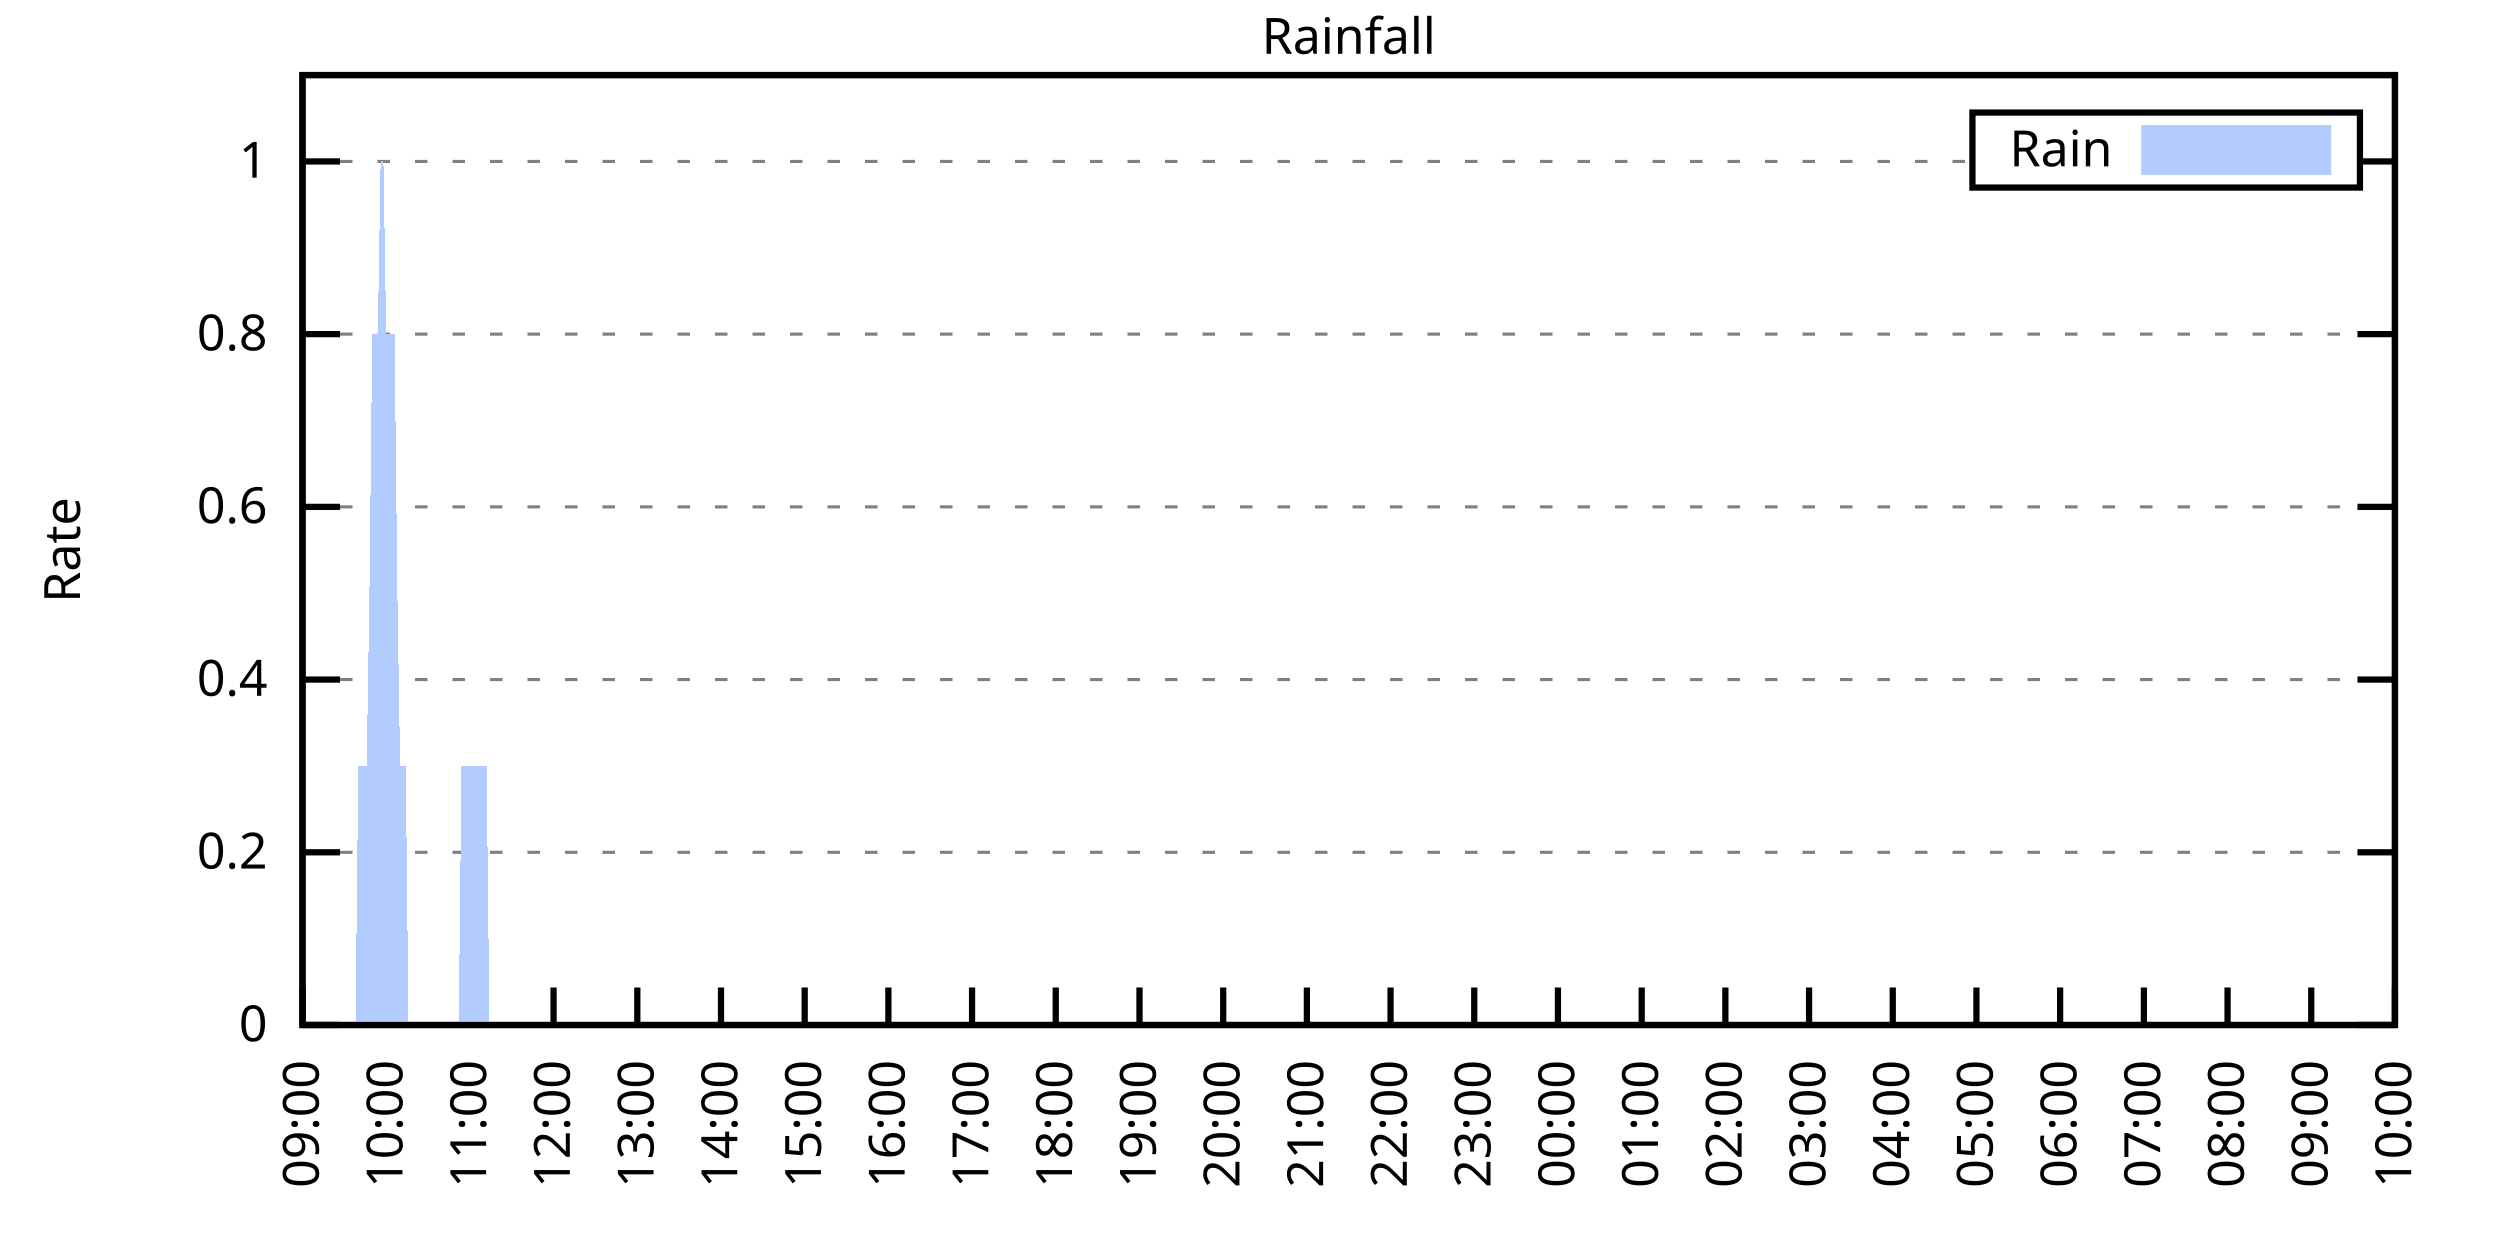
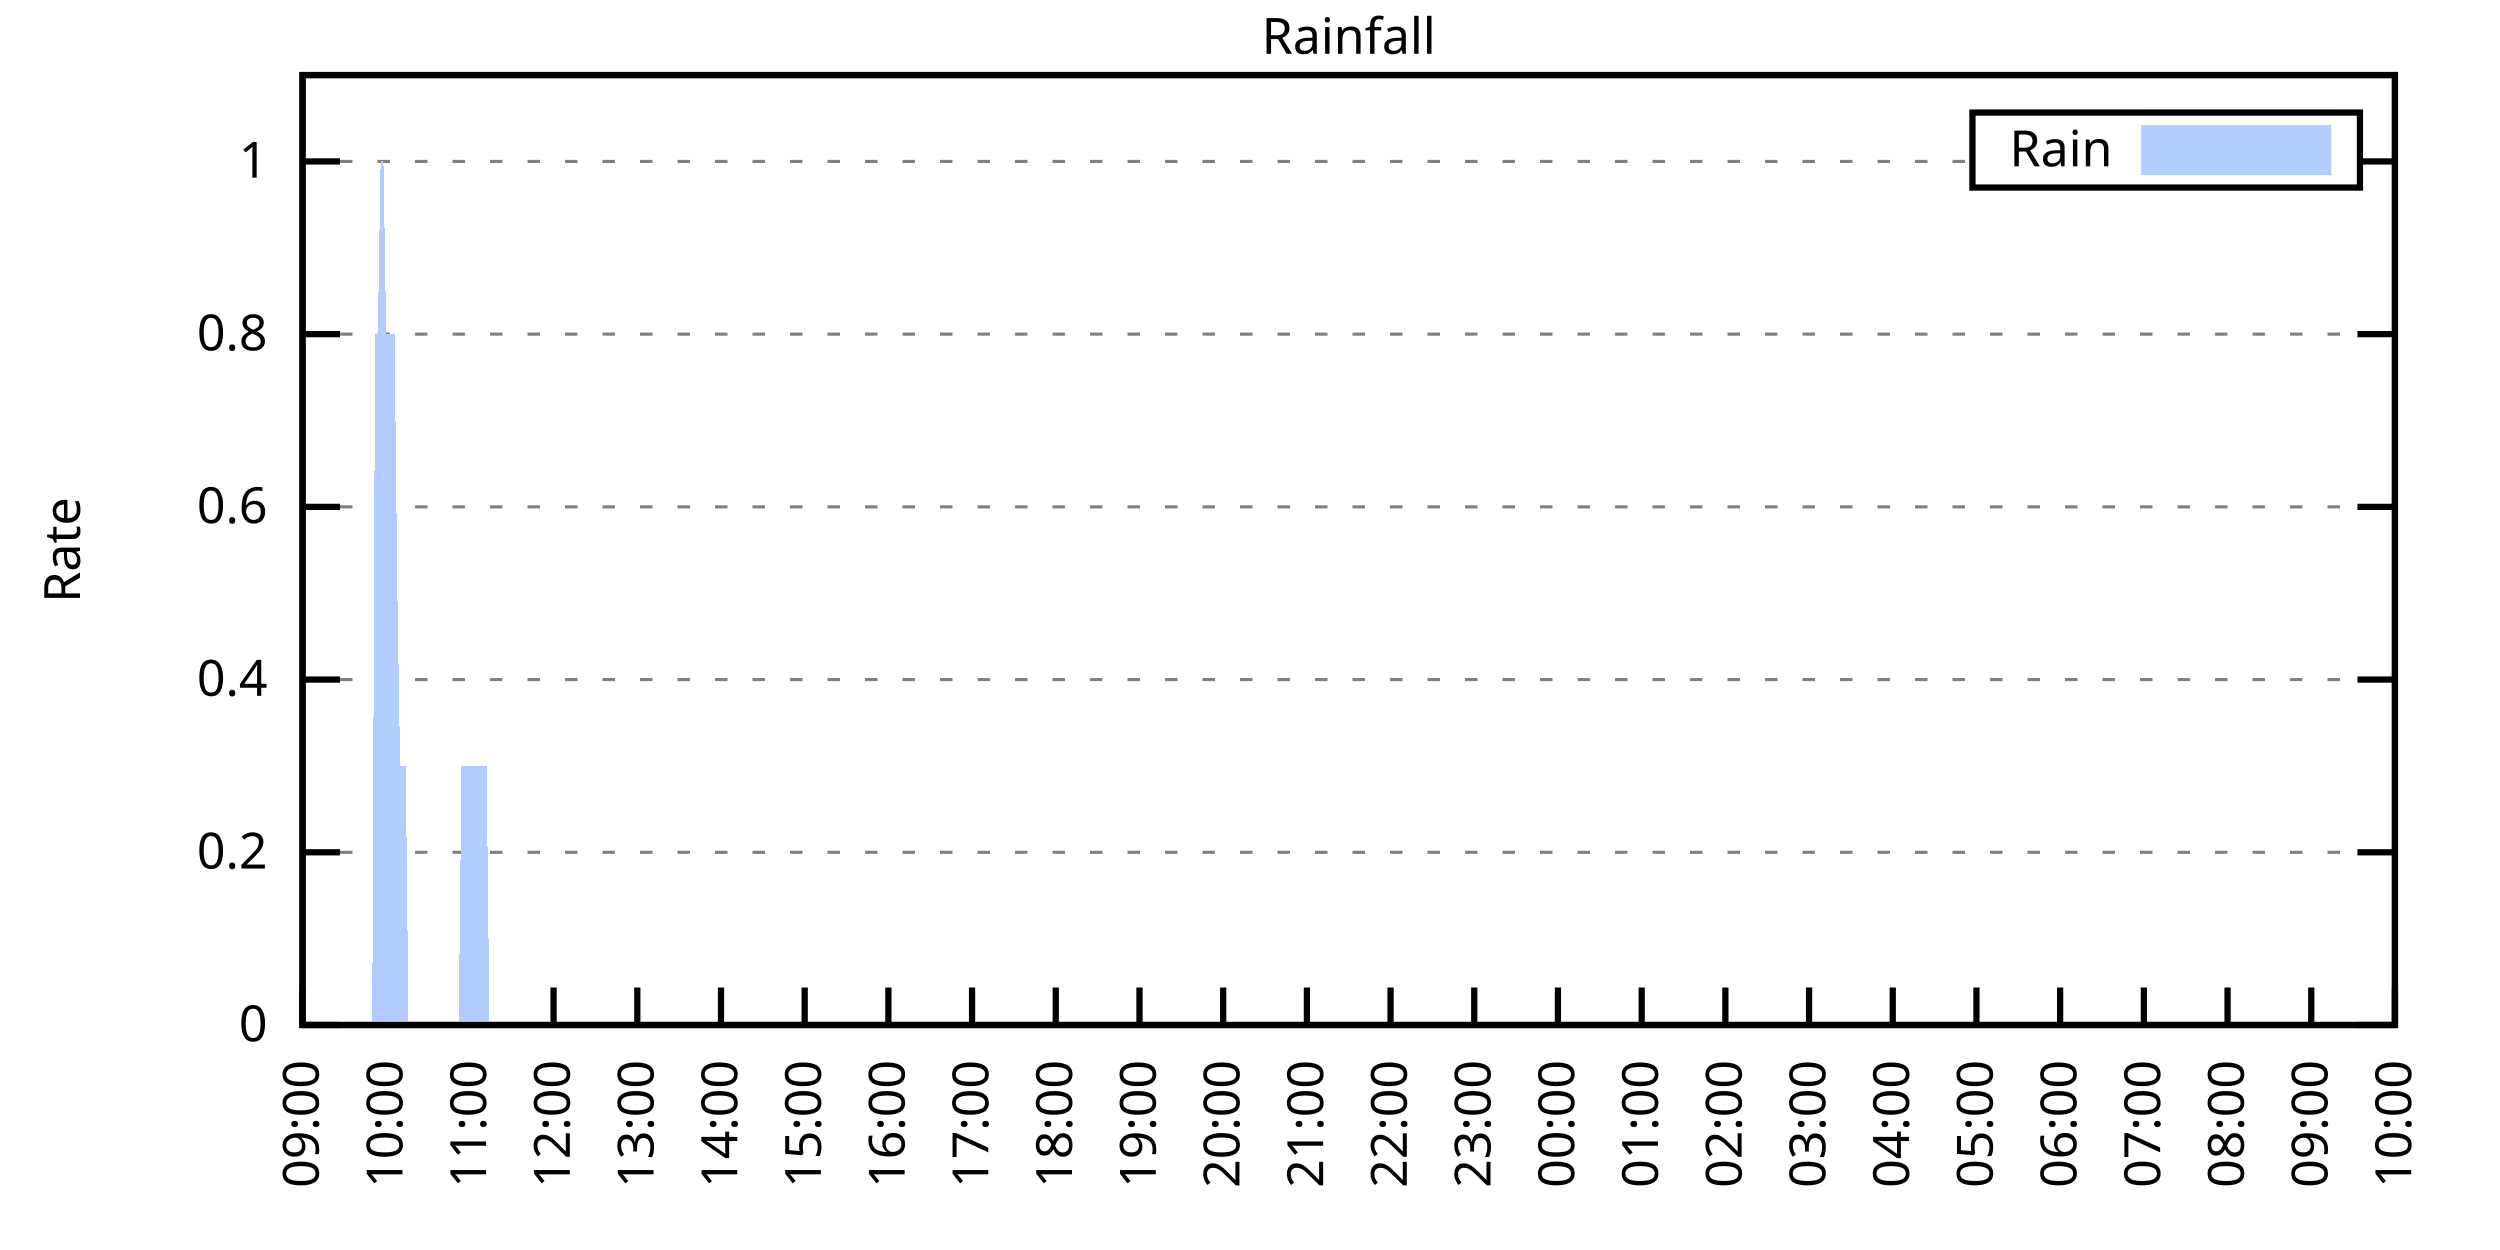
<svg xmlns="http://www.w3.org/2000/svg" xmlns:xlink="http://www.w3.org/1999/xlink" width="400" height="200" viewBox="0 0 400 200">
  <g id="gnuplot_canvas">
    <rect x="0" y="0" width="400" height="200" fill="none" />
    <defs>
      <circle id="gpDot" r="0.5" stroke-width="0.5" stroke="currentColor" />
      <path id="gpPt0" stroke-width="0.333" stroke="currentColor" d="M-1,0 h2 M0,-1 v2" />
      <path id="gpPt1" stroke-width="0.333" stroke="currentColor" d="M-1,-1 L1,1 M1,-1 L-1,1" />
      <path id="gpPt2" stroke-width="0.333" stroke="currentColor" d="M-1,0 L1,0 M0,-1 L0,1 M-1,-1 L1,1 M-1,1 L1,-1" />
      <rect id="gpPt3" stroke-width="0.333" stroke="currentColor" x="-1" y="-1" width="2" height="2" />
      <rect id="gpPt4" stroke-width="0.333" stroke="currentColor" fill="currentColor" x="-1" y="-1" width="2" height="2" />
      <circle id="gpPt5" stroke-width="0.333" stroke="currentColor" cx="0" cy="0" r="1" />
      <use xlink:href="#gpPt5" id="gpPt6" fill="currentColor" stroke="none" />
      <path id="gpPt7" stroke-width="0.333" stroke="currentColor" d="M0,-1.33 L-1.33,0.67 L1.33,0.67 z" />
      <use xlink:href="#gpPt7" id="gpPt8" fill="currentColor" stroke="none" />
      <use xlink:href="#gpPt7" id="gpPt9" stroke="currentColor" transform="rotate(180)" />
      <use xlink:href="#gpPt9" id="gpPt10" fill="currentColor" stroke="none" />
      <use xlink:href="#gpPt3" id="gpPt11" stroke="currentColor" transform="rotate(45)" />
      <use xlink:href="#gpPt11" id="gpPt12" fill="currentColor" stroke="none" />
      <path id="gpPt13" stroke-width="0.333" stroke="currentColor" d="M0,1.330 L1.265,0.411 L0.782,-1.067 L-0.782,-1.076 L-1.265,0.411 z" />
      <use xlink:href="#gpPt13" id="gpPt14" fill="currentColor" stroke="none" />
      <filter id="textbox" filterUnits="objectBoundingBox" x="0" y="0" height="1" width="1">
        <feFlood flood-color="white" flood-opacity="1" result="bgnd" />
        <feComposite in="SourceGraphic" in2="bgnd" operator="atop" />
      </filter>
      <filter id="greybox" filterUnits="objectBoundingBox" x="0" y="0" height="1" width="1">
        <feFlood flood-color="lightgrey" flood-opacity="1" result="grey" />
        <feComposite in="SourceGraphic" in2="grey" operator="atop" />
      </filter>
    </defs>
    <g fill="none" color="white" stroke="currentColor" stroke-width="1.00" stroke-linecap="butt" stroke-linejoin="miter">
</g>
    <g fill="none" color="black" stroke="currentColor" stroke-width="1.00" stroke-linecap="butt" stroke-linejoin="miter">
      <g stroke="none" shape-rendering="crispEdges">
        <polygon fill="rgb(255, 255, 255)" points="48.40,164.00 383.18,164.00 383.18,12.02 48.40,12.02 " />
      </g>
    </g>
    <g fill="none" color="black" stroke="currentColor" stroke-width="1.00" stroke-linecap="butt" stroke-linejoin="miter">
</g>
    <g fill="none" color="black" stroke="black" stroke-width="0.50" stroke-linecap="butt" stroke-linejoin="miter">
</g>
    <g fill="none" color="gray" stroke="currentColor" stroke-width="0.50" stroke-linecap="butt" stroke-linejoin="miter">
      <path stroke="gray" stroke-dasharray="2,4" class="gridline" d="M48.40,164.00 L383.19,164.00  " />
    </g>
    <g fill="none" color="gray" stroke="gray" stroke-width="1.00" stroke-linecap="butt" stroke-linejoin="miter">
</g>
    <g fill="none" color="black" stroke="currentColor" stroke-width="1.00" stroke-linecap="butt" stroke-linejoin="miter">
      <path stroke="black" d="M48.40,164.00 L54.40,164.00 M383.19,164.00 L377.19,164.00  " />
      <g transform="translate(42.80,166.60)" stroke="none" fill="black" font-family="Sans" font-size="8.00" text-anchor="end">
        <text>
          <tspan font-family="Sans"> 0</tspan>
        </text>
      </g>
    </g>
    <g fill="none" color="black" stroke="currentColor" stroke-width="1.00" stroke-linecap="butt" stroke-linejoin="miter">
</g>
    <g fill="none" color="black" stroke="black" stroke-width="0.50" stroke-linecap="butt" stroke-linejoin="miter">
</g>
    <g fill="none" color="gray" stroke="currentColor" stroke-width="0.50" stroke-linecap="butt" stroke-linejoin="miter">
      <path stroke="gray" stroke-dasharray="2,4" class="gridline" d="M48.40,136.37 L383.19,136.37  " />
    </g>
    <g fill="none" color="gray" stroke="gray" stroke-width="1.00" stroke-linecap="butt" stroke-linejoin="miter">
</g>
    <g fill="none" color="black" stroke="currentColor" stroke-width="1.00" stroke-linecap="butt" stroke-linejoin="miter">
      <path stroke="black" d="M48.40,136.37 L54.40,136.37 M383.19,136.37 L377.19,136.37  " />
      <g transform="translate(42.80,138.97)" stroke="none" fill="black" font-family="Sans" font-size="8.00" text-anchor="end">
        <text>
          <tspan font-family="Sans"> 0.2</tspan>
        </text>
      </g>
    </g>
    <g fill="none" color="black" stroke="currentColor" stroke-width="1.00" stroke-linecap="butt" stroke-linejoin="miter">
</g>
    <g fill="none" color="black" stroke="black" stroke-width="0.50" stroke-linecap="butt" stroke-linejoin="miter">
</g>
    <g fill="none" color="gray" stroke="currentColor" stroke-width="0.50" stroke-linecap="butt" stroke-linejoin="miter">
      <path stroke="gray" stroke-dasharray="2,4" class="gridline" d="M48.40,108.73 L383.19,108.73  " />
    </g>
    <g fill="none" color="gray" stroke="gray" stroke-width="1.00" stroke-linecap="butt" stroke-linejoin="miter">
</g>
    <g fill="none" color="black" stroke="currentColor" stroke-width="1.00" stroke-linecap="butt" stroke-linejoin="miter">
      <path stroke="black" d="M48.40,108.73 L54.40,108.73 M383.19,108.73 L377.19,108.73  " />
      <g transform="translate(42.80,111.33)" stroke="none" fill="black" font-family="Sans" font-size="8.00" text-anchor="end">
        <text>
          <tspan font-family="Sans"> 0.4</tspan>
        </text>
      </g>
    </g>
    <g fill="none" color="black" stroke="currentColor" stroke-width="1.00" stroke-linecap="butt" stroke-linejoin="miter">
</g>
    <g fill="none" color="black" stroke="black" stroke-width="0.50" stroke-linecap="butt" stroke-linejoin="miter">
</g>
    <g fill="none" color="gray" stroke="currentColor" stroke-width="0.50" stroke-linecap="butt" stroke-linejoin="miter">
      <path stroke="gray" stroke-dasharray="2,4" class="gridline" d="M48.40,81.10 L383.19,81.10  " />
    </g>
    <g fill="none" color="gray" stroke="gray" stroke-width="1.00" stroke-linecap="butt" stroke-linejoin="miter">
</g>
    <g fill="none" color="black" stroke="currentColor" stroke-width="1.00" stroke-linecap="butt" stroke-linejoin="miter">
      <path stroke="black" d="M48.40,81.10 L54.40,81.10 M383.19,81.10 L377.19,81.10  " />
      <g transform="translate(42.80,83.70)" stroke="none" fill="black" font-family="Sans" font-size="8.00" text-anchor="end">
        <text>
          <tspan font-family="Sans"> 0.6</tspan>
        </text>
      </g>
    </g>
    <g fill="none" color="black" stroke="currentColor" stroke-width="1.00" stroke-linecap="butt" stroke-linejoin="miter">
</g>
    <g fill="none" color="black" stroke="black" stroke-width="0.50" stroke-linecap="butt" stroke-linejoin="miter">
</g>
    <g fill="none" color="gray" stroke="currentColor" stroke-width="0.50" stroke-linecap="butt" stroke-linejoin="miter">
      <path stroke="gray" stroke-dasharray="2,4" class="gridline" d="M48.40,53.46 L383.19,53.46  " />
    </g>
    <g fill="none" color="gray" stroke="gray" stroke-width="1.00" stroke-linecap="butt" stroke-linejoin="miter">
</g>
    <g fill="none" color="black" stroke="currentColor" stroke-width="1.00" stroke-linecap="butt" stroke-linejoin="miter">
      <path stroke="black" d="M48.40,53.46 L54.40,53.46 M383.19,53.46 L377.19,53.46  " />
      <g transform="translate(42.80,56.06)" stroke="none" fill="black" font-family="Sans" font-size="8.00" text-anchor="end">
        <text>
          <tspan font-family="Sans"> 0.8</tspan>
        </text>
      </g>
    </g>
    <g fill="none" color="black" stroke="currentColor" stroke-width="1.00" stroke-linecap="butt" stroke-linejoin="miter">
</g>
    <g fill="none" color="black" stroke="black" stroke-width="0.50" stroke-linecap="butt" stroke-linejoin="miter">
</g>
    <g fill="none" color="gray" stroke="currentColor" stroke-width="0.50" stroke-linecap="butt" stroke-linejoin="miter">
      <path stroke="gray" stroke-dasharray="2,4" class="gridline" d="M48.40,25.83 L315.59,25.83 M377.59,25.83 L383.19,25.83  " />
    </g>
    <g fill="none" color="gray" stroke="gray" stroke-width="1.00" stroke-linecap="butt" stroke-linejoin="miter">
</g>
    <g fill="none" color="black" stroke="currentColor" stroke-width="1.00" stroke-linecap="butt" stroke-linejoin="miter">
      <path stroke="black" d="M48.40,25.83 L54.40,25.83 M383.19,25.83 L377.19,25.83  " />
      <g transform="translate(42.80,28.43)" stroke="none" fill="black" font-family="Sans" font-size="8.00" text-anchor="end">
        <text>
          <tspan font-family="Sans"> 1</tspan>
        </text>
      </g>
    </g>
    <g fill="none" color="black" stroke="currentColor" stroke-width="1.00" stroke-linecap="butt" stroke-linejoin="miter">
      <path stroke="black" d="M48.40,164.00 L48.40,158.00  " />
      <g transform="translate(51.00,169.60) rotate(270.00)" stroke="none" fill="black" font-family="Sans" font-size="8.00" text-anchor="end">
        <text>
          <tspan font-family="Sans">09:00</tspan>
        </text>
      </g>
    </g>
    <g fill="none" color="black" stroke="currentColor" stroke-width="1.00" stroke-linecap="butt" stroke-linejoin="miter">
      <path stroke="black" d="M61.79,164.00 L61.79,158.00  " />
      <g transform="translate(64.39,169.60) rotate(270.00)" stroke="none" fill="black" font-family="Sans" font-size="8.00" text-anchor="end">
        <text>
          <tspan font-family="Sans">10:00</tspan>
        </text>
      </g>
    </g>
    <g fill="none" color="black" stroke="currentColor" stroke-width="1.00" stroke-linecap="butt" stroke-linejoin="miter">
      <path stroke="black" d="M75.18,164.00 L75.18,158.00  " />
      <g transform="translate(77.78,169.60) rotate(270.00)" stroke="none" fill="black" font-family="Sans" font-size="8.00" text-anchor="end">
        <text>
          <tspan font-family="Sans">11:00</tspan>
        </text>
      </g>
    </g>
    <g fill="none" color="black" stroke="currentColor" stroke-width="1.00" stroke-linecap="butt" stroke-linejoin="miter">
      <path stroke="black" d="M88.57,164.00 L88.57,158.00  " />
      <g transform="translate(91.17,169.60) rotate(270.00)" stroke="none" fill="black" font-family="Sans" font-size="8.00" text-anchor="end">
        <text>
          <tspan font-family="Sans">12:00</tspan>
        </text>
      </g>
    </g>
    <g fill="none" color="black" stroke="currentColor" stroke-width="1.00" stroke-linecap="butt" stroke-linejoin="miter">
      <path stroke="black" d="M101.97,164.00 L101.97,158.00  " />
      <g transform="translate(104.57,169.60) rotate(270.00)" stroke="none" fill="black" font-family="Sans" font-size="8.00" text-anchor="end">
        <text>
          <tspan font-family="Sans">13:00</tspan>
        </text>
      </g>
    </g>
    <g fill="none" color="black" stroke="currentColor" stroke-width="1.00" stroke-linecap="butt" stroke-linejoin="miter">
      <path stroke="black" d="M115.36,164.00 L115.36,158.00  " />
      <g transform="translate(117.96,169.60) rotate(270.00)" stroke="none" fill="black" font-family="Sans" font-size="8.00" text-anchor="end">
        <text>
          <tspan font-family="Sans">14:00</tspan>
        </text>
      </g>
    </g>
    <g fill="none" color="black" stroke="currentColor" stroke-width="1.00" stroke-linecap="butt" stroke-linejoin="miter">
      <path stroke="black" d="M128.75,164.00 L128.75,158.00  " />
      <g transform="translate(131.35,169.60) rotate(270.00)" stroke="none" fill="black" font-family="Sans" font-size="8.00" text-anchor="end">
        <text>
          <tspan font-family="Sans">15:00</tspan>
        </text>
      </g>
    </g>
    <g fill="none" color="black" stroke="currentColor" stroke-width="1.00" stroke-linecap="butt" stroke-linejoin="miter">
      <path stroke="black" d="M142.14,164.00 L142.14,158.00  " />
      <g transform="translate(144.74,169.60) rotate(270.00)" stroke="none" fill="black" font-family="Sans" font-size="8.00" text-anchor="end">
        <text>
          <tspan font-family="Sans">16:00</tspan>
        </text>
      </g>
    </g>
    <g fill="none" color="black" stroke="currentColor" stroke-width="1.00" stroke-linecap="butt" stroke-linejoin="miter">
      <path stroke="black" d="M155.53,164.00 L155.53,158.00  " />
      <g transform="translate(158.13,169.60) rotate(270.00)" stroke="none" fill="black" font-family="Sans" font-size="8.00" text-anchor="end">
        <text>
          <tspan font-family="Sans">17:00</tspan>
        </text>
      </g>
    </g>
    <g fill="none" color="black" stroke="currentColor" stroke-width="1.00" stroke-linecap="butt" stroke-linejoin="miter">
      <path stroke="black" d="M168.92,164.00 L168.92,158.00  " />
      <g transform="translate(171.52,169.60) rotate(270.00)" stroke="none" fill="black" font-family="Sans" font-size="8.00" text-anchor="end">
        <text>
          <tspan font-family="Sans">18:00</tspan>
        </text>
      </g>
    </g>
    <g fill="none" color="black" stroke="currentColor" stroke-width="1.00" stroke-linecap="butt" stroke-linejoin="miter">
      <path stroke="black" d="M182.32,164.00 L182.32,158.00  " />
      <g transform="translate(184.92,169.60) rotate(270.00)" stroke="none" fill="black" font-family="Sans" font-size="8.00" text-anchor="end">
        <text>
          <tspan font-family="Sans">19:00</tspan>
        </text>
      </g>
    </g>
    <g fill="none" color="black" stroke="currentColor" stroke-width="1.00" stroke-linecap="butt" stroke-linejoin="miter">
      <path stroke="black" d="M195.71,164.00 L195.71,158.00  " />
      <g transform="translate(198.31,169.60) rotate(270.00)" stroke="none" fill="black" font-family="Sans" font-size="8.00" text-anchor="end">
        <text>
          <tspan font-family="Sans">20:00</tspan>
        </text>
      </g>
    </g>
    <g fill="none" color="black" stroke="currentColor" stroke-width="1.00" stroke-linecap="butt" stroke-linejoin="miter">
      <path stroke="black" d="M209.10,164.00 L209.10,158.00  " />
      <g transform="translate(211.70,169.60) rotate(270.00)" stroke="none" fill="black" font-family="Sans" font-size="8.00" text-anchor="end">
        <text>
          <tspan font-family="Sans">21:00</tspan>
        </text>
      </g>
    </g>
    <g fill="none" color="black" stroke="currentColor" stroke-width="1.00" stroke-linecap="butt" stroke-linejoin="miter">
      <path stroke="black" d="M222.49,164.00 L222.49,158.00  " />
      <g transform="translate(225.09,169.60) rotate(270.00)" stroke="none" fill="black" font-family="Sans" font-size="8.00" text-anchor="end">
        <text>
          <tspan font-family="Sans">22:00</tspan>
        </text>
      </g>
    </g>
    <g fill="none" color="black" stroke="currentColor" stroke-width="1.00" stroke-linecap="butt" stroke-linejoin="miter">
      <path stroke="black" d="M235.88,164.00 L235.88,158.00  " />
      <g transform="translate(238.48,169.60) rotate(270.00)" stroke="none" fill="black" font-family="Sans" font-size="8.00" text-anchor="end">
        <text>
          <tspan font-family="Sans">23:00</tspan>
        </text>
      </g>
    </g>
    <g fill="none" color="black" stroke="currentColor" stroke-width="1.00" stroke-linecap="butt" stroke-linejoin="miter">
      <path stroke="black" d="M249.27,164.00 L249.27,158.00  " />
      <g transform="translate(251.87,169.60) rotate(270.00)" stroke="none" fill="black" font-family="Sans" font-size="8.00" text-anchor="end">
        <text>
          <tspan font-family="Sans">00:00</tspan>
        </text>
      </g>
    </g>
    <g fill="none" color="black" stroke="currentColor" stroke-width="1.00" stroke-linecap="butt" stroke-linejoin="miter">
      <path stroke="black" d="M262.67,164.00 L262.67,158.00  " />
      <g transform="translate(265.27,169.60) rotate(270.00)" stroke="none" fill="black" font-family="Sans" font-size="8.00" text-anchor="end">
        <text>
          <tspan font-family="Sans">01:00</tspan>
        </text>
      </g>
    </g>
    <g fill="none" color="black" stroke="currentColor" stroke-width="1.00" stroke-linecap="butt" stroke-linejoin="miter">
      <path stroke="black" d="M276.06,164.00 L276.06,158.00  " />
      <g transform="translate(278.66,169.60) rotate(270.00)" stroke="none" fill="black" font-family="Sans" font-size="8.00" text-anchor="end">
        <text>
          <tspan font-family="Sans">02:00</tspan>
        </text>
      </g>
    </g>
    <g fill="none" color="black" stroke="currentColor" stroke-width="1.00" stroke-linecap="butt" stroke-linejoin="miter">
      <path stroke="black" d="M289.45,164.00 L289.45,158.00  " />
      <g transform="translate(292.05,169.60) rotate(270.00)" stroke="none" fill="black" font-family="Sans" font-size="8.00" text-anchor="end">
        <text>
          <tspan font-family="Sans">03:00</tspan>
        </text>
      </g>
    </g>
    <g fill="none" color="black" stroke="currentColor" stroke-width="1.00" stroke-linecap="butt" stroke-linejoin="miter">
      <path stroke="black" d="M302.84,164.00 L302.84,158.00  " />
      <g transform="translate(305.44,169.60) rotate(270.00)" stroke="none" fill="black" font-family="Sans" font-size="8.00" text-anchor="end">
        <text>
          <tspan font-family="Sans">04:00</tspan>
        </text>
      </g>
    </g>
    <g fill="none" color="black" stroke="currentColor" stroke-width="1.00" stroke-linecap="butt" stroke-linejoin="miter">
      <path stroke="black" d="M316.23,164.00 L316.23,158.00  " />
      <g transform="translate(318.83,169.60) rotate(270.00)" stroke="none" fill="black" font-family="Sans" font-size="8.00" text-anchor="end">
        <text>
          <tspan font-family="Sans">05:00</tspan>
        </text>
      </g>
    </g>
    <g fill="none" color="black" stroke="currentColor" stroke-width="1.00" stroke-linecap="butt" stroke-linejoin="miter">
      <path stroke="black" d="M329.62,164.00 L329.62,158.00  " />
      <g transform="translate(332.22,169.60) rotate(270.00)" stroke="none" fill="black" font-family="Sans" font-size="8.00" text-anchor="end">
        <text>
          <tspan font-family="Sans">06:00</tspan>
        </text>
      </g>
    </g>
    <g fill="none" color="black" stroke="currentColor" stroke-width="1.00" stroke-linecap="butt" stroke-linejoin="miter">
      <path stroke="black" d="M343.02,164.00 L343.02,158.00  " />
      <g transform="translate(345.62,169.60) rotate(270.00)" stroke="none" fill="black" font-family="Sans" font-size="8.00" text-anchor="end">
        <text>
          <tspan font-family="Sans">07:00</tspan>
        </text>
      </g>
    </g>
    <g fill="none" color="black" stroke="currentColor" stroke-width="1.00" stroke-linecap="butt" stroke-linejoin="miter">
      <path stroke="black" d="M356.41,164.00 L356.41,158.00  " />
      <g transform="translate(359.01,169.60) rotate(270.00)" stroke="none" fill="black" font-family="Sans" font-size="8.00" text-anchor="end">
        <text>
          <tspan font-family="Sans">08:00</tspan>
        </text>
      </g>
    </g>
    <g fill="none" color="black" stroke="currentColor" stroke-width="1.00" stroke-linecap="butt" stroke-linejoin="miter">
      <path stroke="black" d="M369.80,164.00 L369.80,158.00  " />
      <g transform="translate(372.40,169.60) rotate(270.00)" stroke="none" fill="black" font-family="Sans" font-size="8.00" text-anchor="end">
        <text>
          <tspan font-family="Sans">09:00</tspan>
        </text>
      </g>
    </g>
    <g fill="none" color="black" stroke="currentColor" stroke-width="1.00" stroke-linecap="butt" stroke-linejoin="miter">
      <path stroke="black" d="M383.19,164.00 L383.19,158.00  " />
      <g transform="translate(385.79,169.60) rotate(270.00)" stroke="none" fill="black" font-family="Sans" font-size="8.00" text-anchor="end">
        <text>
          <tspan font-family="Sans">10:00</tspan>
        </text>
      </g>
    </g>
    <g fill="none" color="black" stroke="currentColor" stroke-width="1.00" stroke-linecap="butt" stroke-linejoin="miter">
</g>
    <g fill="none" color="black" stroke="currentColor" stroke-width="1.00" stroke-linecap="butt" stroke-linejoin="miter">
      <path stroke="black" d="M48.40,12.01 L48.40,164.00 L383.19,164.00 L383.19,12.01 L48.40,12.01 Z  " />
    </g>
    <g fill="none" color="black" stroke="currentColor" stroke-width="1.00" stroke-linecap="butt" stroke-linejoin="miter">
</g>
    <g fill="none" color="black" stroke="currentColor" stroke-width="1.00" stroke-linecap="butt" stroke-linejoin="miter">
      <path stroke="black" d="M315.59,30.01 L315.59,18.01 L377.59,18.01 L377.59,30.01 L315.59,30.01 Z  " />
    </g>
    <g id="Rainfall_plot_1">
      <g fill="none" color="white" stroke="black" stroke-width="2.00" stroke-linecap="butt" stroke-linejoin="miter">
</g>
      <g fill="none" color="black" stroke="currentColor" stroke-width="2.00" stroke-linecap="butt" stroke-linejoin="miter">
        <g transform="translate(337.99,26.61)" stroke="none" fill="black" font-family="Sans" font-size="8.00" text-anchor="end">
          <text>
            <tspan font-family="Sans">Rain</tspan>
          </text>
        </g>
      </g>
      <g fill="none" color="black" stroke="currentColor" stroke-width="2.00" stroke-linecap="butt" stroke-linejoin="miter">
        <g stroke="none" shape-rendering="crispEdges">
          <polygon fill="rgb(178, 204, 255)" points="343.59,27.01 371.99,27.01 371.99,21.01 343.59,21.01 " />
        </g>
        <path stroke="rgb(178, 204, 255)" d="M343.59,27.01 L371.99,27.01 L371.99,21.01 L343.59,21.01 L343.59,27.01 Z  " />
      </g>
      <g fill="none" color="black" stroke="currentColor" stroke-width="2.00" stroke-linecap="butt" stroke-linejoin="miter">
        <g stroke="none" shape-rendering="crispEdges">
-           <polygon fill="rgb(178, 204, 255)" points="51.97,164.00 52.42,164.00 52.86,164.00 53.31,164.00 53.76,164.00 54.20,164.00 54.65,164.00 55.10,164.00 55.54,164.00 55.99,164.00 56.43,164.00 56.88,164.00 57.33,122.55 57.77,122.55 58.22,122.55 58.67,122.55 59.11,94.91 59.56,53.46 60.01,53.46 60.45,53.46 60.90,25.83 61.35,25.83 61.79,53.46 62.24,53.46 62.68,53.46 63.13,53.46 63.58,94.91 64.02,122.55 64.47,122.55 64.92,122.55 65.36,164.00 65.81,164.00 66.26,164.00 66.70,164.00 67.15,164.00 67.59,164.00 68.04,164.00 68.49,164.00 68.93,164.00 69.38,164.00 69.83,164.00 70.27,164.00 70.72,164.00 71.17,164.00 71.61,164.00 72.06,164.00 72.50,164.00 72.95,164.00 73.40,164.00 73.84,122.55 74.29,122.55 74.74,122.55 75.18,122.55 75.63,122.55 76.08,122.55 76.52,122.55 76.97,122.55 77.42,122.55 77.86,122.55 78.31,164.00 78.75,164.00 79.20,164.00 79.65,164.00 80.09,164.00 80.54,164.00 80.99,164.00 81.43,164.00 81.88,164.00 82.33,164.00 82.77,164.00 83.22,164.00 83.66,164.00 84.11,164.00 84.56,164.00 85.00,164.00 85.45,164.00 85.90,164.00 86.34,164.00 86.79,164.00 87.24,164.00 87.68,164.00 88.13,164.00 88.57,164.00 89.02,164.00 89.47,164.00 89.91,164.00 90.36,164.00 90.81,164.00 91.25,164.00 91.70,164.00 92.15,164.00 92.59,164.00 93.04,164.00 93.49,164.00 93.93,164.00 94.38,164.00 94.82,164.00 95.27,164.00 95.72,164.00 96.16,164.00 96.61,164.00 97.06,164.00 97.50,164.00 97.95,164.00 98.40,164.00 98.84,164.00 99.29,164.00 99.73,164.00 100.18,164.00 100.63,164.00 101.07,164.00 101.52,164.00 101.97,164.00 102.41,164.00 102.86,164.00 103.31,164.00 103.75,164.00 104.20,164.00 104.64,164.00 105.09,164.00 105.54,164.00 105.98,164.00 106.43,164.00 106.88,164.00 107.32,164.00 107.77,164.00 108.22,164.00 108.66,164.00 109.11,164.00 109.55,164.00 110.00,164.00 110.45,164.00 110.89,164.00 111.34,164.00 111.79,164.00 112.23,164.00 112.68,164.00 113.13,164.00 113.57,164.00 114.02,164.00 114.47,164.00 114.91,164.00 115.36,164.00 115.80,164.00 116.25,164.00 116.70,164.00 117.14,164.00 117.59,164.00 118.04,164.00 118.48,164.00 118.93,164.00 119.38,164.00 119.82,164.00 120.27,164.00 120.71,164.00 121.16,164.00 121.61,164.00 122.05,164.00 122.50,164.00 122.95,164.00 123.39,164.00 123.84,164.00 124.29,164.00 124.73,164.00 125.18,164.00 125.62,164.00 126.07,164.00 126.52,164.00 126.96,164.00 127.41,164.00 127.86,164.00 128.30,164.00 128.75,164.00 129.20,164.00 129.64,164.00 130.09,164.00 130.54,164.00 130.98,164.00 131.43,164.00 131.87,164.00 132.32,164.00 132.77,164.00 133.21,164.00 133.66,164.00 134.11,164.00 134.55,164.00 135.00,164.00 135.45,164.00 135.89,164.00 136.34,164.00 136.78,164.00 137.23,164.00 137.68,164.00 138.12,164.00 138.57,164.00 139.02,164.00 139.46,164.00 139.91,164.00 140.36,164.00 140.80,164.00 141.25,164.00 141.69,164.00 142.14,164.00 142.59,164.00 143.03,164.00 143.48,164.00 143.93,164.00 144.37,164.00 144.82,164.00 145.27,164.00 145.71,164.00 146.16,164.00 146.61,164.00 147.05,164.00 147.50,164.00 147.94,164.00 148.39,164.00 148.84,164.00 149.28,164.00 149.73,164.00 150.18,164.00 150.62,164.00 151.07,164.00 151.52,164.00 151.96,164.00 152.41,164.00 152.85,164.00 153.30,164.00 153.75,164.00 154.19,164.00 154.64,164.00 155.09,164.00 155.53,164.00 155.98,164.00 156.43,164.00 156.87,164.00 157.32,164.00 157.76,164.00 158.21,164.00 158.66,164.00 159.10,164.00 159.55,164.00 160.00,164.00 160.44,164.00 160.89,164.00 161.34,164.00 161.78,164.00 162.23,164.00 162.67,164.00 163.12,164.00 163.57,164.00 164.01,164.00 164.46,164.00 164.91,164.00 165.35,164.00 165.80,164.00 166.25,164.00 166.69,164.00 167.14,164.00 167.59,164.00 168.03,164.00 168.48,164.00 168.92,164.00 169.37,164.00 169.82,164.00 170.26,164.00 170.71,164.00 171.16,164.00 171.60,164.00 172.05,164.00 172.50,164.00 172.94,164.00 173.39,164.00 173.83,164.00 174.28,164.00 174.73,164.00 175.17,164.00 175.62,164.00 176.07,164.00 176.51,164.00 176.96,164.00 177.41,164.00 177.85,164.00 178.30,164.00 178.74,164.00 179.19,164.00 179.64,164.00 180.08,164.00 180.53,164.00 180.98,164.00 181.42,164.00 181.87,164.00 182.32,164.00 182.76,164.00 183.21,164.00 183.66,164.00 184.10,164.00 184.55,164.00 184.99,164.00 185.44,164.00 185.89,164.00 186.33,164.00 186.78,164.00 187.23,164.00 187.67,164.00 188.12,164.00 188.57,164.00 189.01,164.00 189.46,164.00 189.90,164.00 190.35,164.00 190.80,164.00 191.24,164.00 191.69,164.00 192.14,164.00 192.58,164.00 193.03,164.00 193.48,164.00 193.92,164.00 194.37,164.00 194.81,164.00 195.26,164.00 195.71,164.00 196.15,164.00 196.60,164.00 197.05,164.00 197.49,164.00 197.94,164.00 198.39,164.00 198.83,164.00 199.28,164.00 199.73,164.00 200.17,164.00 200.62,164.00 201.06,164.00 201.51,164.00 201.96,164.00 202.40,164.00 202.85,164.00 203.30,164.00 203.74,164.00 204.19,164.00 204.64,164.00 205.08,164.00 205.53,164.00 205.97,164.00 206.42,164.00 206.87,164.00 207.31,164.00 207.76,164.00 208.21,164.00 208.65,164.00 209.10,164.00 209.55,164.00 209.99,164.00 210.44,164.00 210.88,164.00 211.33,164.00 211.78,164.00 212.22,164.00 212.67,164.00 213.12,164.00 213.56,164.00 214.01,164.00 214.46,164.00 214.90,164.00 215.35,164.00 215.80,164.00 216.24,164.00 216.69,164.00 217.13,164.00 217.58,164.00 218.03,164.00 218.47,164.00 218.92,164.00 219.37,164.00 219.81,164.00 220.26,164.00 220.71,164.00 221.15,164.00 221.37,164.00 221.60,164.00 222.04,164.00 222.49,164.00 222.94,164.00 223.38,164.00 223.83,164.00 224.28,164.00 224.72,164.00 225.17,164.00 225.62,164.00 226.06,164.00 226.51,164.00 226.95,164.00 227.40,164.00 227.85,164.00 228.29,164.00 228.74,164.00 229.19,164.00 229.63,164.00 230.08,164.00 230.53,164.00 230.97,164.00 231.42,164.00 231.86,164.00 232.31,164.00 232.76,164.00 233.20,164.00 233.65,164.00 234.10,164.00 234.54,164.00 234.99,164.00 235.44,164.00 235.88,164.00 236.33,164.00 236.78,164.00 237.22,164.00 237.67,164.00 238.11,164.00 238.56,164.00 239.01,164.00 239.45,164.00 239.90,164.00 240.35,164.00 240.79,164.00 241.24,164.00 241.69,164.00 242.13,164.00 242.58,164.00 243.02,164.00 243.47,164.00 243.92,164.00 244.36,164.00 244.81,164.00 245.26,164.00 245.70,164.00 246.15,164.00 246.60,164.00 247.04,164.00 247.49,164.00 247.93,164.00 248.38,164.00 248.83,164.00 249.27,164.00 249.72,164.00 250.17,164.00 250.61,164.00 251.06,164.00 251.51,164.00 251.95,164.00 252.40,164.00 252.85,164.00 253.29,164.00 253.74,164.00 254.18,164.00 254.63,164.00 255.08,164.00 255.52,164.00 255.97,164.00 256.42,164.00 256.86,164.00 257.31,164.00 257.76,164.00 258.20,164.00 258.65,164.00 259.09,164.00 259.54,164.00 259.99,164.00 260.43,164.00 260.88,164.00 261.33,164.00 261.77,164.00 262.22,164.00 262.67,164.00 263.11,164.00 263.56,164.00 264.00,164.00 264.45,164.00 264.90,164.00 265.34,164.00 265.79,164.00 266.24,164.00 266.68,164.00 267.13,164.00 267.58,164.00 268.02,164.00 268.47,164.00 268.92,164.00 269.36,164.00 269.81,164.00 270.25,164.00 270.70,164.00 271.15,164.00 271.59,164.00 272.04,164.00 272.49,164.00 272.93,164.00 273.38,164.00 273.83,164.00 274.27,164.00 274.72,164.00 275.16,164.00 275.61,164.00 276.06,164.00 276.50,164.00 276.95,164.00 277.40,164.00 277.84,164.00 278.29,164.00 278.74,164.00 279.18,164.00 279.63,164.00 280.07,164.00 280.52,164.00 280.97,164.00 281.41,164.00 281.86,164.00 282.31,164.00 282.75,164.00 283.20,164.00 283.65,164.00 284.09,164.00 284.54,164.00 284.98,164.00 285.43,164.00 285.88,164.00 286.32,164.00 286.77,164.00 287.22,164.00 287.66,164.00 288.11,164.00 288.56,164.00 289.00,164.00 289.45,164.00 289.90,164.00 290.34,164.00 290.79,164.00 291.23,164.00 291.68,164.00 292.13,164.00 292.57,164.00 293.02,164.00 293.47,164.00 293.91,164.00 294.36,164.00 294.81,164.00 295.25,164.00 295.70,164.00 296.14,164.00 296.59,164.00 297.04,164.00 297.48,164.00 297.93,164.00 298.38,164.00 298.82,164.00 299.27,164.00 299.72,164.00 300.16,164.00 300.61,164.00 301.05,164.00 301.50,164.00 301.95,164.00 302.39,164.00 302.84,164.00 303.29,164.00 303.73,164.00 304.18,164.00 304.63,164.00 305.07,164.00 305.52,164.00 305.97,164.00 306.41,164.00 306.86,164.00 307.30,164.00 307.75,164.00 308.20,164.00 308.64,164.00 309.09,164.00 309.54,164.00 309.98,164.00 310.43,164.00 310.88,164.00 311.32,164.00 311.77,164.00 312.21,164.00 312.66,164.00 313.11,164.00 313.55,164.00 314.00,164.00 314.45,164.00 314.89,164.00 315.34,164.00 315.79,164.00 316.23,164.00 316.68,164.00 317.12,164.00 317.57,164.00 318.02,164.00 318.46,164.00 318.91,164.00 319.36,164.00 319.80,164.00 320.25,164.00 320.70,164.00 321.14,164.00 321.59,164.00 322.04,164.00 322.48,164.00 322.93,164.00 323.37,164.00 323.82,164.00 324.27,164.00 324.71,164.00 325.16,164.00 325.61,164.00 326.05,164.00 326.50,164.00 326.95,164.00 327.39,164.00 327.84,164.00 328.28,164.00 328.73,164.00 329.18,164.00 329.62,164.00 330.07,164.00 330.52,164.00 330.96,164.00 331.41,164.00 331.86,164.00 332.30,164.00 332.75,164.00 333.19,164.00 333.64,164.00 334.09,164.00 334.53,164.00 334.98,164.00 335.43,164.00 335.87,164.00 336.32,164.00 336.77,164.00 337.21,164.00 337.66,164.00 338.10,164.00 338.55,164.00 339.00,164.00 339.44,164.00 339.89,164.00 340.34,164.00 340.78,164.00 341.23,164.00 341.68,164.00 342.12,164.00 342.57,164.00 343.02,164.00 343.46,164.00 343.91,164.00 344.35,164.00 344.80,164.00 345.25,164.00 345.69,164.00 346.14,164.00 346.59,164.00 347.03,164.00 347.48,164.00 347.93,164.00 348.37,164.00 348.82,164.00 349.26,164.00 349.71,164.00 350.16,164.00 350.60,164.00 351.05,164.00 351.50,164.00 351.94,164.00 352.39,164.00 352.84,164.00 353.28,164.00 353.73,164.00 354.17,164.00 354.62,164.00 355.07,164.00 355.51,164.00 355.96,164.00 356.41,164.00 356.85,164.00 357.30,164.00 357.75,164.00 358.19,164.00 358.64,164.00 359.09,164.00 359.53,164.00 359.98,164.00 360.42,164.00 360.87,164.00 361.32,164.00 361.76,164.00 362.21,164.00 362.66,164.00 363.10,164.00 363.55,164.00 364.00,164.00 364.44,164.00 364.89,164.00 365.33,164.00 365.78,164.00 366.23,164.00 366.67,164.00 367.12,164.00 367.57,164.00 368.01,164.00 368.46,164.00 368.91,164.00 369.35,164.00 369.80,164.00 370.24,164.00 370.69,164.00 371.14,164.00 371.58,164.00 372.03,164.00 372.48,164.00 372.92,164.00 372.92,164.00 51.97,164.00 " />
+           <polygon fill="rgb(178, 204, 255)" points="55.54,164.00 55.99,164.00 56.43,164.00 56.88,164.00 57.33,164.00 57.77,164.00 58.22,164.00 58.67,164.00 59.11,164.00 59.56,164.00 60.01,53.46 60.45,53.46 60.90,25.83 61.35,25.83 61.79,53.46 62.24,53.46 62.68,53.46 63.13,53.46 63.58,94.91 64.02,122.55 64.47,122.55 64.92,122.55 65.36,164.00 65.81,164.00 66.26,164.00 66.70,164.00 67.15,164.00 67.59,164.00 68.04,164.00 68.49,164.00 68.93,164.00 69.38,164.00 69.83,164.00 70.27,164.00 70.72,164.00 71.17,164.00 71.61,164.00 72.06,164.00 72.50,164.00 72.95,164.00 73.40,164.00 73.84,122.55 74.29,122.55 74.74,122.55 75.18,122.55 75.63,122.55 76.08,122.55 76.52,122.55 76.97,122.55 77.42,122.55 77.86,122.55 78.31,164.00 78.75,164.00 79.20,164.00 79.65,164.00 80.09,164.00 80.54,164.00 80.99,164.00 81.43,164.00 81.88,164.00 82.33,164.00 82.77,164.00 83.22,164.00 83.66,164.00 84.11,164.00 84.56,164.00 85.00,164.00 85.45,164.00 85.90,164.00 86.34,164.00 86.79,164.00 87.24,164.00 87.68,164.00 88.13,164.00 88.57,164.00 89.02,164.00 89.47,164.00 89.91,164.00 90.36,164.00 90.81,164.00 91.25,164.00 91.70,164.00 92.15,164.00 92.59,164.00 93.04,164.00 93.49,164.00 93.93,164.00 94.38,164.00 94.82,164.00 95.27,164.00 95.72,164.00 96.16,164.00 96.61,164.00 97.06,164.00 97.50,164.00 97.95,164.00 98.40,164.00 98.84,164.00 99.29,164.00 99.73,164.00 100.18,164.00 100.63,164.00 101.07,164.00 101.52,164.00 101.97,164.00 102.41,164.00 102.86,164.00 103.31,164.00 103.75,164.00 104.20,164.00 104.64,164.00 105.09,164.00 105.54,164.00 105.98,164.00 106.43,164.00 106.88,164.00 107.32,164.00 107.77,164.00 108.22,164.00 108.66,164.00 109.11,164.00 109.55,164.00 110.00,164.00 110.45,164.00 110.89,164.00 111.34,164.00 111.79,164.00 112.23,164.00 112.68,164.00 113.13,164.00 113.57,164.00 114.02,164.00 114.47,164.00 114.91,164.00 115.36,164.00 115.80,164.00 116.25,164.00 116.70,164.00 117.14,164.00 117.59,164.00 118.04,164.00 118.48,164.00 118.93,164.00 119.38,164.00 119.82,164.00 120.27,164.00 120.71,164.00 121.16,164.00 121.61,164.00 122.05,164.00 122.50,164.00 122.95,164.00 123.39,164.00 123.84,164.00 124.29,164.00 124.73,164.00 125.18,164.00 125.62,164.00 126.07,164.00 126.52,164.00 126.96,164.00 127.41,164.00 127.86,164.00 128.30,164.00 128.75,164.00 129.20,164.00 129.64,164.00 130.09,164.00 130.54,164.00 130.98,164.00 131.43,164.00 131.87,164.00 132.32,164.00 132.77,164.00 133.21,164.00 133.66,164.00 134.11,164.00 134.55,164.00 135.00,164.00 135.45,164.00 135.89,164.00 136.34,164.00 136.78,164.00 137.23,164.00 137.68,164.00 138.12,164.00 138.57,164.00 139.02,164.00 139.46,164.00 139.91,164.00 140.36,164.00 140.80,164.00 141.25,164.00 141.69,164.00 142.14,164.00 142.59,164.00 143.03,164.00 143.48,164.00 143.93,164.00 144.37,164.00 144.82,164.00 145.27,164.00 145.71,164.00 146.16,164.00 146.61,164.00 147.05,164.00 147.50,164.00 147.94,164.00 148.39,164.00 148.84,164.00 149.28,164.00 149.73,164.00 150.18,164.00 150.62,164.00 151.07,164.00 151.52,164.00 151.96,164.00 152.41,164.00 152.85,164.00 153.30,164.00 153.75,164.00 154.19,164.00 154.64,164.00 155.09,164.00 155.53,164.00 155.98,164.00 156.43,164.00 156.87,164.00 157.32,164.00 157.76,164.00 158.21,164.00 158.66,164.00 159.10,164.00 159.55,164.00 160.00,164.00 160.44,164.00 160.89,164.00 161.34,164.00 161.78,164.00 162.23,164.00 162.67,164.00 163.12,164.00 163.57,164.00 164.01,164.00 164.46,164.00 164.91,164.00 165.35,164.00 165.80,164.00 166.25,164.00 166.69,164.00 167.14,164.00 167.59,164.00 168.03,164.00 168.48,164.00 168.92,164.00 169.37,164.00 169.82,164.00 170.26,164.00 170.71,164.00 171.16,164.00 171.60,164.00 172.05,164.00 172.50,164.00 172.94,164.00 173.39,164.00 173.83,164.00 174.28,164.00 174.73,164.00 175.17,164.00 175.62,164.00 176.07,164.00 176.51,164.00 176.96,164.00 177.41,164.00 177.85,164.00 178.30,164.00 178.74,164.00 179.19,164.00 179.64,164.00 180.08,164.00 180.53,164.00 180.98,164.00 181.42,164.00 181.87,164.00 182.32,164.00 182.76,164.00 183.21,164.00 183.66,164.00 184.10,164.00 184.55,164.00 184.99,164.00 185.44,164.00 185.89,164.00 186.33,164.00 186.78,164.00 187.23,164.00 187.67,164.00 188.12,164.00 188.57,164.00 189.01,164.00 189.46,164.00 189.90,164.00 190.35,164.00 190.80,164.00 191.24,164.00 191.69,164.00 192.14,164.00 192.58,164.00 193.03,164.00 193.48,164.00 193.92,164.00 194.37,164.00 194.81,164.00 195.26,164.00 195.71,164.00 196.15,164.00 196.60,164.00 197.05,164.00 197.49,164.00 197.94,164.00 198.39,164.00 198.83,164.00 199.28,164.00 199.73,164.00 200.17,164.00 200.62,164.00 201.06,164.00 201.51,164.00 201.96,164.00 202.40,164.00 202.85,164.00 203.30,164.00 203.74,164.00 204.19,164.00 204.64,164.00 205.08,164.00 205.53,164.00 205.97,164.00 206.42,164.00 206.87,164.00 207.31,164.00 207.76,164.00 208.21,164.00 208.65,164.00 209.10,164.00 209.55,164.00 209.99,164.00 210.44,164.00 210.88,164.00 211.33,164.00 211.78,164.00 212.22,164.00 212.67,164.00 213.12,164.00 213.56,164.00 214.01,164.00 214.46,164.00 214.90,164.00 215.35,164.00 215.80,164.00 216.24,164.00 216.69,164.00 217.13,164.00 217.58,164.00 218.03,164.00 218.47,164.00 218.92,164.00 219.37,164.00 219.81,164.00 220.26,164.00 220.71,164.00 221.15,164.00 221.37,164.00 221.60,164.00 222.04,164.00 222.49,164.00 222.94,164.00 223.38,164.00 223.83,164.00 224.28,164.00 224.72,164.00 225.17,164.00 225.62,164.00 226.06,164.00 226.51,164.00 226.95,164.00 227.40,164.00 227.85,164.00 228.29,164.00 228.74,164.00 229.19,164.00 229.63,164.00 230.08,164.00 230.53,164.00 230.97,164.00 231.42,164.00 231.86,164.00 232.31,164.00 232.76,164.00 233.20,164.00 233.65,164.00 234.10,164.00 234.54,164.00 234.99,164.00 235.44,164.00 235.88,164.00 236.33,164.00 236.78,164.00 237.22,164.00 237.67,164.00 238.11,164.00 238.56,164.00 239.01,164.00 239.45,164.00 239.90,164.00 240.35,164.00 240.79,164.00 241.24,164.00 241.69,164.00 242.13,164.00 242.58,164.00 243.02,164.00 243.47,164.00 243.92,164.00 244.36,164.00 244.81,164.00 245.26,164.00 245.70,164.00 246.15,164.00 246.60,164.00 247.04,164.00 247.49,164.00 247.93,164.00 248.38,164.00 248.83,164.00 249.27,164.00 249.72,164.00 250.17,164.00 250.61,164.00 251.06,164.00 251.51,164.00 251.95,164.00 252.40,164.00 252.85,164.00 253.29,164.00 253.74,164.00 254.18,164.00 254.63,164.00 255.08,164.00 255.52,164.00 255.97,164.00 256.42,164.00 256.86,164.00 257.31,164.00 257.76,164.00 258.20,164.00 258.65,164.00 259.09,164.00 259.54,164.00 259.99,164.00 260.43,164.00 260.88,164.00 261.33,164.00 261.77,164.00 262.22,164.00 262.67,164.00 263.11,164.00 263.56,164.00 264.00,164.00 264.45,164.00 264.90,164.00 265.34,164.00 265.79,164.00 266.24,164.00 266.68,164.00 267.13,164.00 267.58,164.00 268.02,164.00 268.47,164.00 268.92,164.00 269.36,164.00 269.81,164.00 270.25,164.00 270.70,164.00 271.15,164.00 271.59,164.00 272.04,164.00 272.49,164.00 272.93,164.00 273.38,164.00 273.83,164.00 274.27,164.00 274.72,164.00 275.16,164.00 275.61,164.00 276.06,164.00 276.50,164.00 276.95,164.00 277.40,164.00 277.84,164.00 278.29,164.00 278.74,164.00 279.18,164.00 279.63,164.00 280.07,164.00 280.52,164.00 280.97,164.00 281.41,164.00 281.86,164.00 282.31,164.00 282.75,164.00 283.20,164.00 283.65,164.00 284.09,164.00 284.54,164.00 284.98,164.00 285.43,164.00 285.88,164.00 286.32,164.00 286.77,164.00 287.22,164.00 287.66,164.00 288.11,164.00 288.56,164.00 289.00,164.00 289.45,164.00 289.90,164.00 290.34,164.00 290.79,164.00 291.23,164.00 291.68,164.00 292.13,164.00 292.57,164.00 293.02,164.00 293.47,164.00 293.91,164.00 294.36,164.00 294.81,164.00 295.25,164.00 295.70,164.00 296.14,164.00 296.59,164.00 297.04,164.00 297.48,164.00 297.93,164.00 298.38,164.00 298.82,164.00 299.27,164.00 299.72,164.00 300.16,164.00 300.61,164.00 301.05,164.00 301.50,164.00 301.95,164.00 302.39,164.00 302.84,164.00 303.29,164.00 303.73,164.00 304.18,164.00 304.63,164.00 305.07,164.00 305.52,164.00 305.97,164.00 306.41,164.00 306.86,164.00 307.30,164.00 307.75,164.00 308.20,164.00 308.64,164.00 309.09,164.00 309.54,164.00 309.98,164.00 310.43,164.00 310.88,164.00 311.32,164.00 311.77,164.00 312.21,164.00 312.66,164.00 313.11,164.00 313.55,164.00 314.00,164.00 314.45,164.00 314.89,164.00 315.34,164.00 315.79,164.00 316.23,164.00 316.68,164.00 317.12,164.00 317.57,164.00 318.02,164.00 318.46,164.00 318.91,164.00 319.36,164.00 319.80,164.00 320.25,164.00 320.70,164.00 321.14,164.00 321.59,164.00 322.04,164.00 322.48,164.00 322.93,164.00 323.37,164.00 323.82,164.00 324.27,164.00 324.71,164.00 325.16,164.00 325.61,164.00 326.05,164.00 326.50,164.00 326.95,164.00 327.39,164.00 327.84,164.00 328.28,164.00 328.73,164.00 329.18,164.00 329.62,164.00 330.07,164.00 330.52,164.00 330.96,164.00 331.41,164.00 331.86,164.00 332.30,164.00 332.75,164.00 333.19,164.00 333.64,164.00 334.09,164.00 334.53,164.00 334.98,164.00 335.43,164.00 335.87,164.00 336.32,164.00 336.77,164.00 337.21,164.00 337.66,164.00 338.10,164.00 338.55,164.00 339.00,164.00 339.44,164.00 339.89,164.00 340.34,164.00 340.78,164.00 341.23,164.00 341.68,164.00 342.12,164.00 342.57,164.00 343.02,164.00 343.46,164.00 343.91,164.00 344.35,164.00 344.80,164.00 345.25,164.00 345.69,164.00 346.14,164.00 346.59,164.00 347.03,164.00 347.48,164.00 347.93,164.00 348.37,164.00 348.82,164.00 349.26,164.00 349.71,164.00 350.16,164.00 350.60,164.00 351.05,164.00 351.50,164.00 351.94,164.00 352.39,164.00 352.84,164.00 353.28,164.00 353.73,164.00 354.17,164.00 354.62,164.00 355.07,164.00 355.51,164.00 355.96,164.00 356.41,164.00 356.85,164.00 357.30,164.00 357.75,164.00 358.19,164.00 358.64,164.00 359.09,164.00 359.53,164.00 359.98,164.00 360.42,164.00 360.87,164.00 361.32,164.00 361.76,164.00 362.21,164.00 362.66,164.00 363.10,164.00 363.55,164.00 364.00,164.00 364.44,164.00 364.89,164.00 365.33,164.00 365.78,164.00 366.23,164.00 366.67,164.00 367.12,164.00 367.57,164.00 368.01,164.00 368.46,164.00 368.91,164.00 369.35,164.00 369.80,164.00 370.24,164.00 370.69,164.00 371.14,164.00 371.58,164.00 372.03,164.00 372.48,164.00 372.92,164.00 373.37,164.00 373.82,164.00 374.26,164.00 374.71,164.00 375.16,164.00 375.60,164.00 376.05,164.00 376.49,164.00 376.49,164.00 55.54,164.00 " />
        </g>
      </g>
    </g>
    <g fill="none" color="black" stroke="currentColor" stroke-width="2.00" stroke-linecap="butt" stroke-linejoin="miter">
</g>
    <g fill="none" color="black" stroke="black" stroke-width="1.00" stroke-linecap="butt" stroke-linejoin="miter">
</g>
    <g fill="none" color="black" stroke="currentColor" stroke-width="1.00" stroke-linecap="butt" stroke-linejoin="miter">
      <path stroke="black" d="M48.40,12.01 L48.40,164.00 L383.19,164.00 L383.19,12.01 L48.40,12.01 Z  " />
      <g transform="translate(12.80,88.01) rotate(270.00)" stroke="none" fill="black" font-family="Sans" font-size="8.00" text-anchor="middle">
        <text>
          <tspan font-family="Sans">Rate</tspan>
        </text>
      </g>
    </g>
    <g fill="none" color="black" stroke="currentColor" stroke-width="1.00" stroke-linecap="butt" stroke-linejoin="miter">
</g>
    <g fill="none" color="black" stroke="currentColor" stroke-width="1.00" stroke-linecap="butt" stroke-linejoin="miter">
      <g transform="translate(215.79,8.61)" stroke="none" fill="black" font-family="Sans" font-size="8.00" text-anchor="middle">
        <text>
          <tspan font-family="Sans">Rainfall</tspan>
        </text>
      </g>
    </g>
    <g fill="none" color="black" stroke="currentColor" stroke-width="1.00" stroke-linecap="butt" stroke-linejoin="miter">
</g>
  </g>
</svg>
